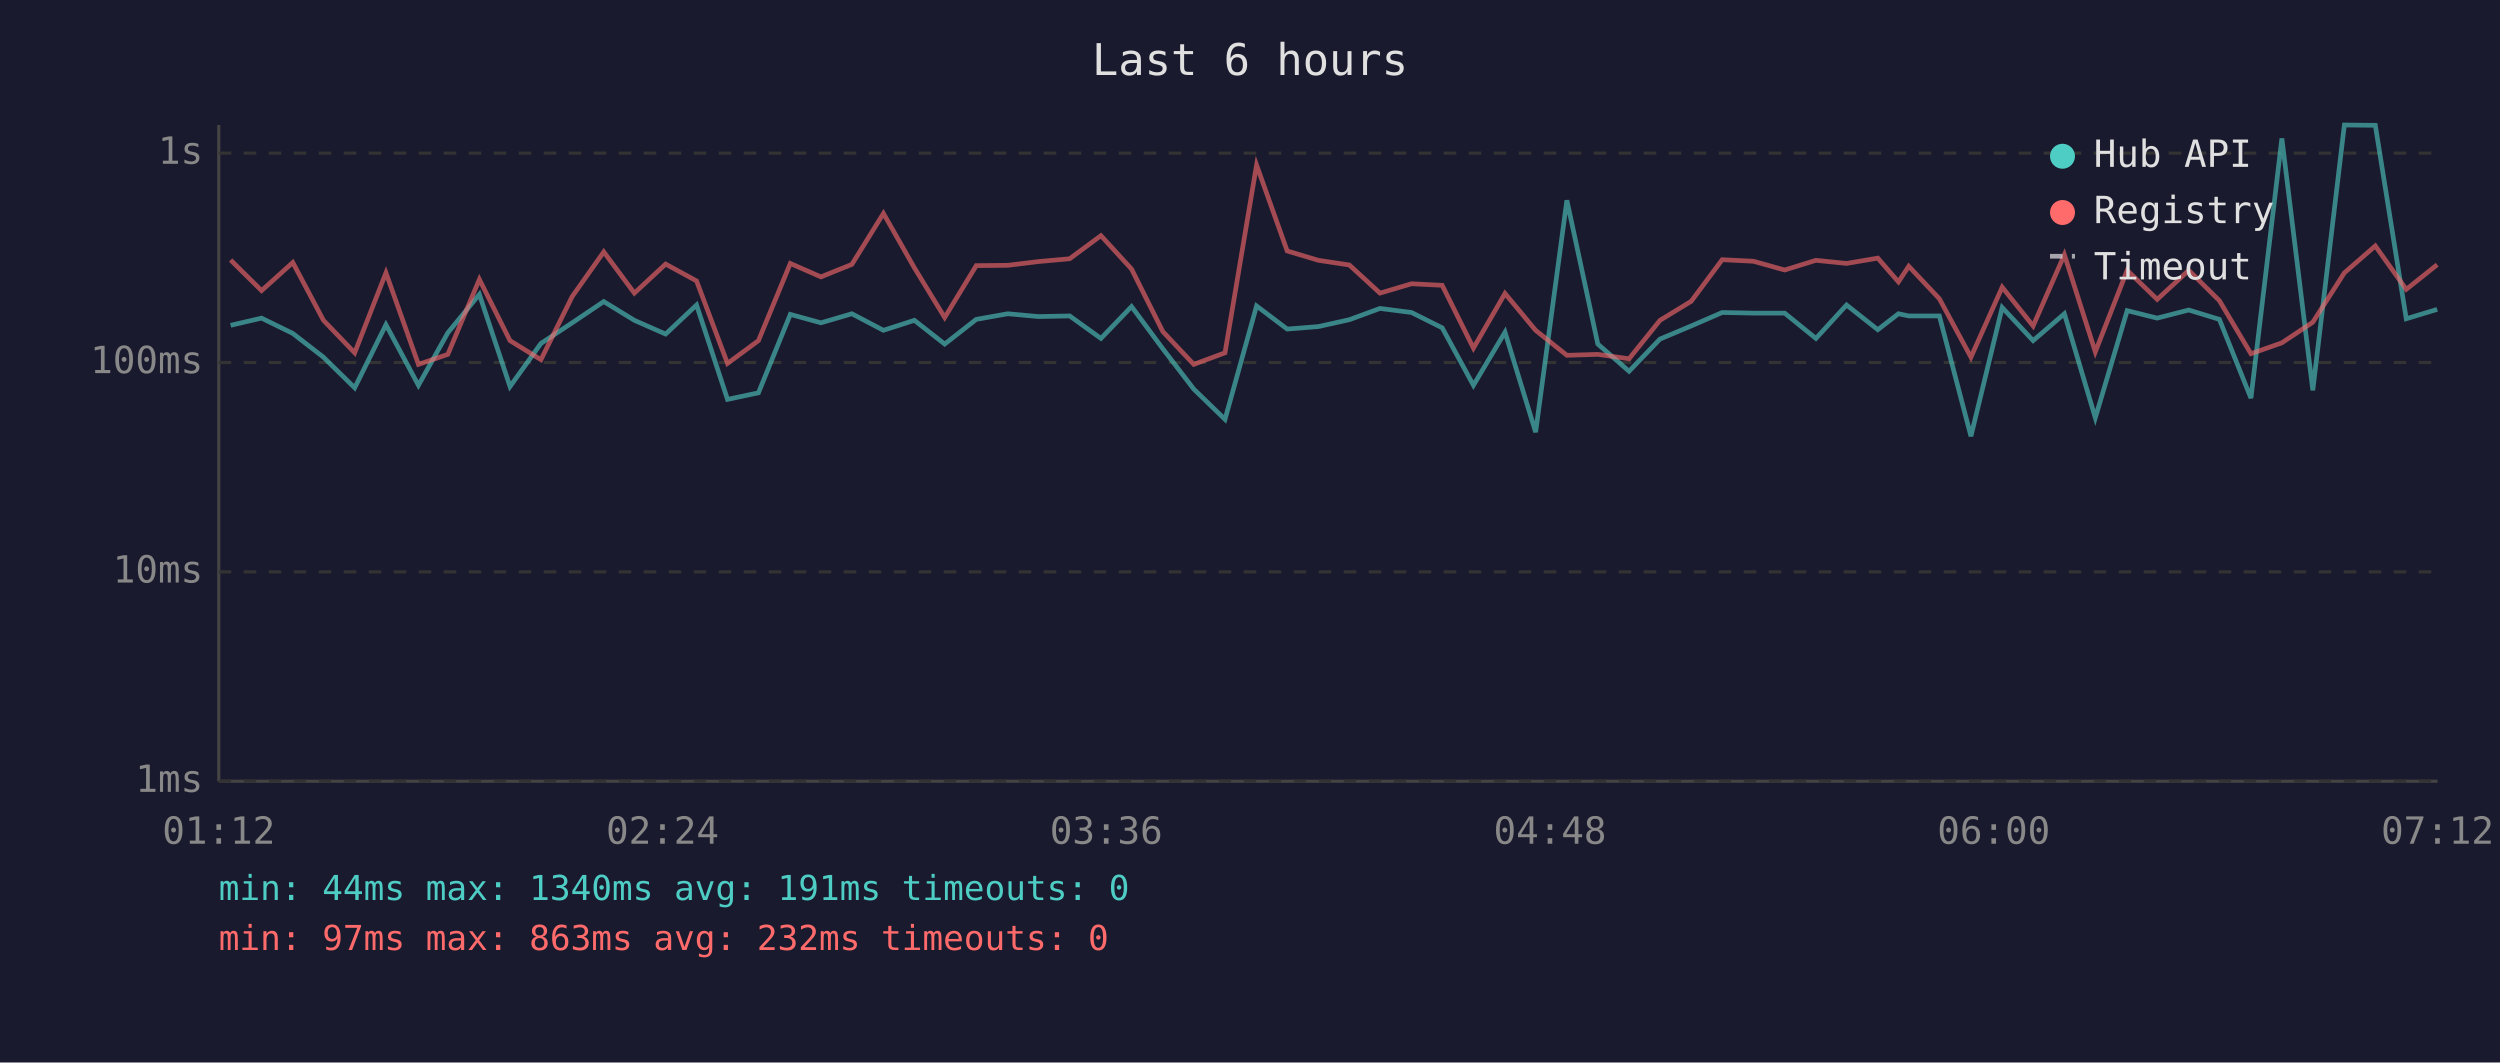
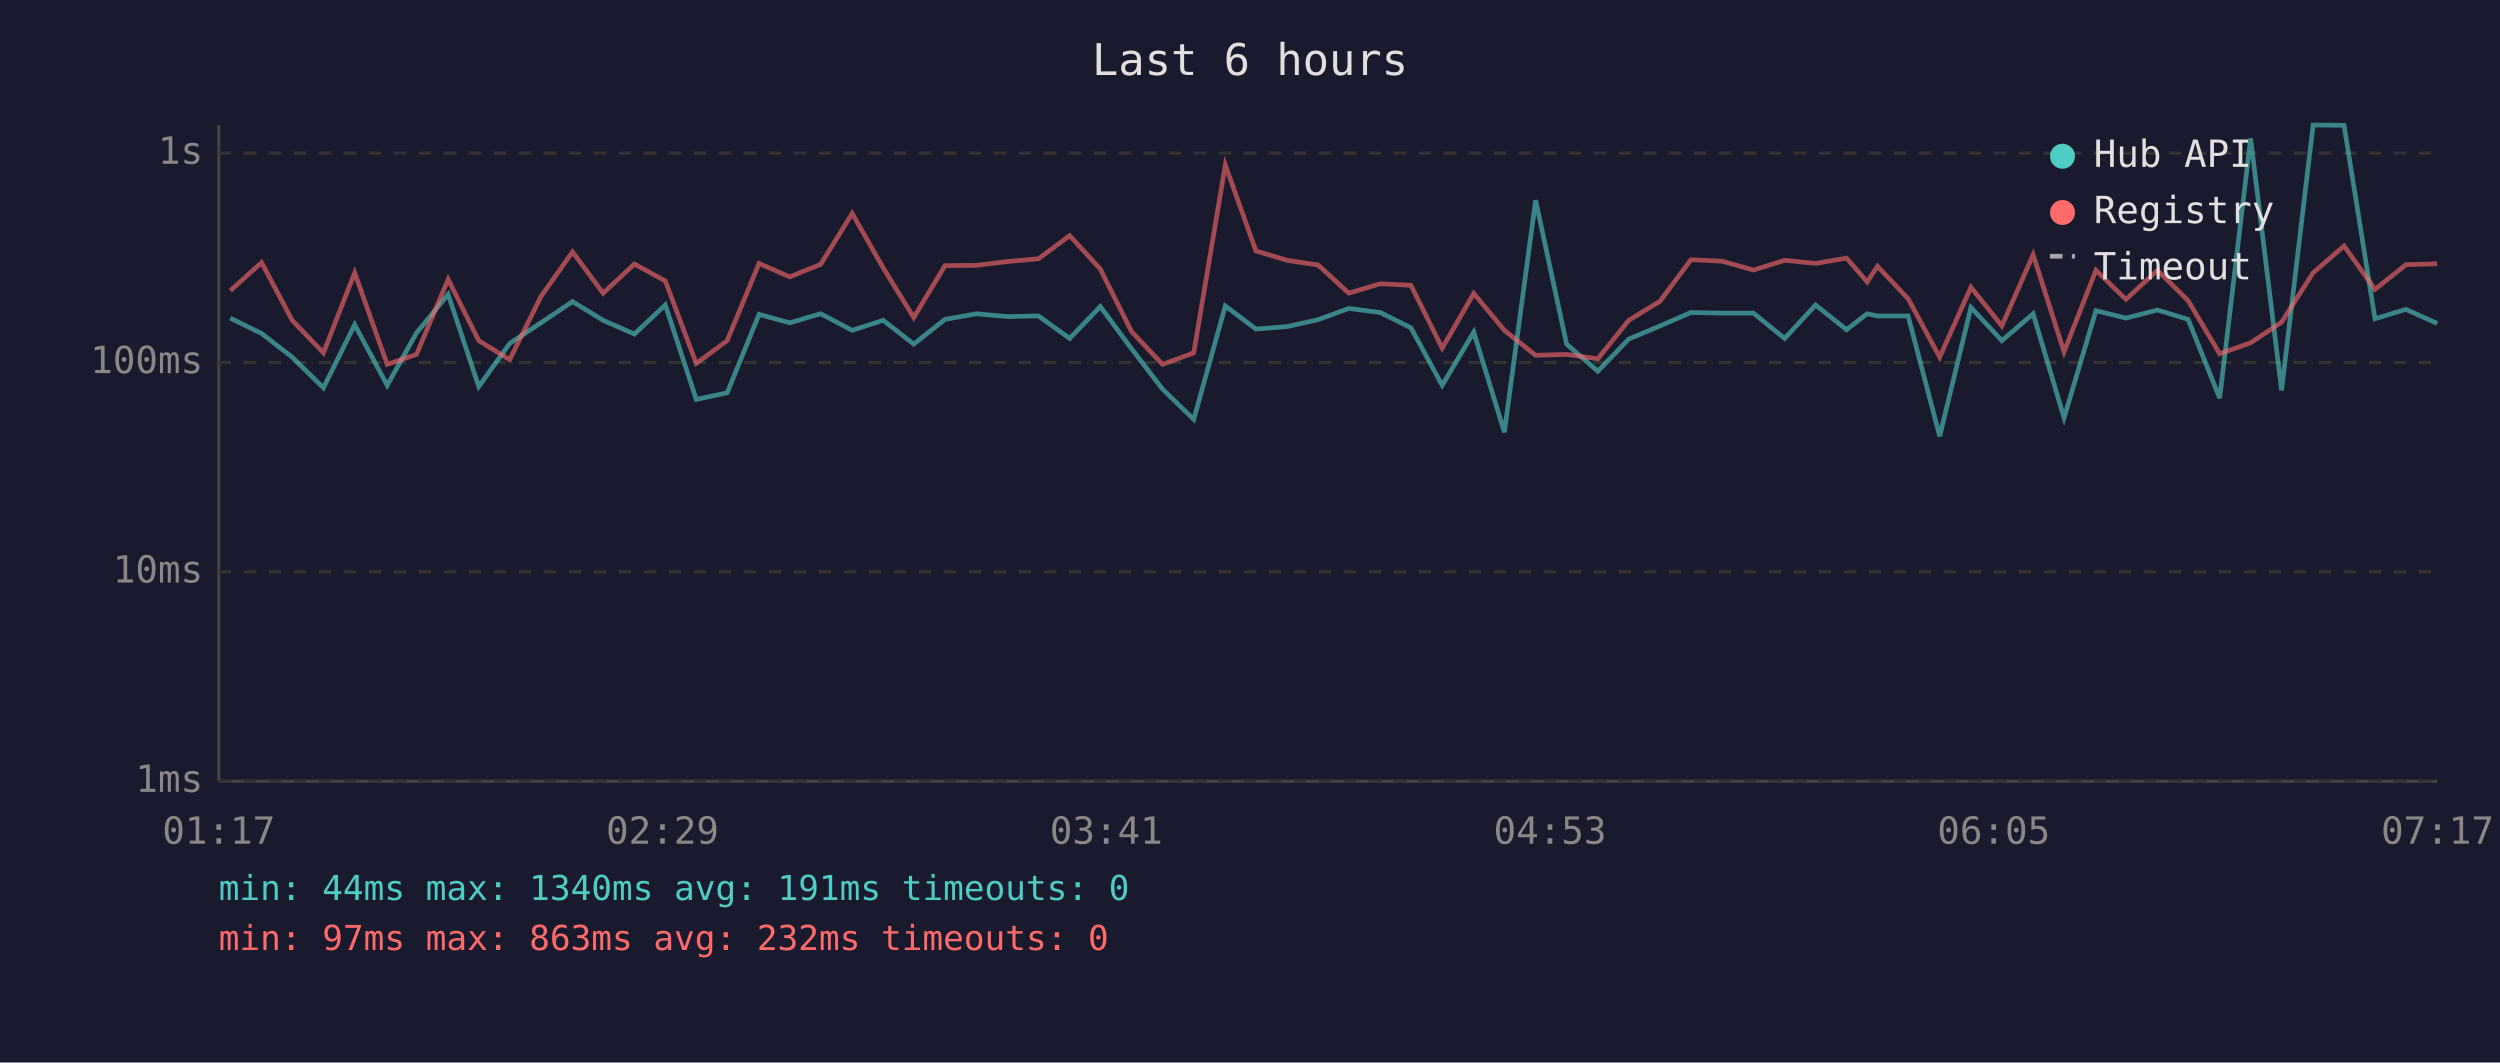
<svg xmlns="http://www.w3.org/2000/svg" viewBox="0 0 800 340" font-family="monospace" font-size="12">
  <rect width="800" height="340" fill="#1a1a2e" />
  <text x="400" y="24" fill="#e0e0e0" font-size="14" text-anchor="middle">Last 6 hours</text>
  <line x1="70" y1="40" x2="70" y2="250" stroke="#444" stroke-width="1" />
  <line x1="70" y1="250" x2="780" y2="250" stroke="#444" stroke-width="1" />
  <line x1="70" y1="250" x2="780" y2="250" stroke="#333" stroke-width="1" stroke-dasharray="4" />
  <text x="65" y="250" fill="#888" text-anchor="end" dominant-baseline="middle">1ms</text>
  <line x1="70" y1="183" x2="780" y2="183" stroke="#333" stroke-width="1" stroke-dasharray="4" />
  <text x="65" y="183" fill="#888" text-anchor="end" dominant-baseline="middle">10ms</text>
  <line x1="70" y1="116" x2="780" y2="116" stroke="#333" stroke-width="1" stroke-dasharray="4" />
  <text x="65" y="116" fill="#888" text-anchor="end" dominant-baseline="middle">100ms</text>
  <line x1="70" y1="49" x2="780" y2="49" stroke="#333" stroke-width="1" stroke-dasharray="4" />
  <text x="65" y="49" fill="#888" text-anchor="end" dominant-baseline="middle">1s</text>
-   <text x="70" y="270" fill="#888" text-anchor="middle">01:12</text>
-   <text x="212" y="270" fill="#888" text-anchor="middle">02:24</text>
-   <text x="354" y="270" fill="#888" text-anchor="middle">03:36</text>
-   <text x="496" y="270" fill="#888" text-anchor="middle">04:48</text>
-   <text x="638" y="270" fill="#888" text-anchor="middle">06:00</text>
-   <text x="780" y="270" fill="#888" text-anchor="middle">07:12</text>
-   <polyline points="73.8,104.1 83.7,101.8 93.7,106.7 103.5,114.3 113.5,124.1 123.5,103.9 133.9,123.3 143.3,106.5 153.4,94.2 163.2,123.7 173.1,109.9 183.1,103.3 193.2,96.5 203.0,102.5 213.0,106.9 222.9,97.6 232.8,127.8 242.7,125.7 252.9,100.6 262.7,103.3 272.6,100.4 282.7,105.7 292.6,102.5 302.3,110.1 312.4,102.2 322.5,100.4 332.3,101.3 342.3,101.1 352.3,108.3 362.1,98.1 372.1,111.6 382.0,124.5 392.0,134.2 402.1,97.9 411.9,105.3 421.9,104.5 431.8,102.3 441.6,98.7 451.7,100.0 461.5,104.9 471.5,123.3 481.6,106.3 491.4,138.3 501.4,64.1 511.3,110.1 521.3,118.8 531.2,108.5 541.2,104.3 551.1,100.0 561.1,100.2 571.1,100.2 581.1,108.3 590.9,97.6 600.9,105.5 607.5,100.4 610.8,101.1 620.6,101.1 630.7,139.6 640.7,98.4 650.6,109.0 660.6,100.4 670.5,133.7 680.7,99.4 690.3,101.8 700.4,99.2 710.2,102.2 720.3,127.4 730.2,44.3 740.1,124.9 750.2,40.0 760.1,40.1 770.0,102.0 779.9,99.0" fill="none" stroke="#4ecdc4" stroke-width="1.5" opacity="0.6" />
-   <polyline points="73.8,83.2 83.7,93.0 93.7,84.0 103.5,102.5 113.5,112.9 123.5,87.3 133.9,116.6 143.3,113.4 153.4,89.4 163.2,109.0 173.1,115.1 183.1,94.9 193.2,80.6 203.0,93.8 213.0,84.5 222.9,89.9 232.8,116.3 242.7,109.0 252.9,84.3 262.7,88.6 272.6,84.6 282.7,68.3 292.6,85.7 302.3,101.6 312.4,85.0 322.5,84.9 332.3,83.7 342.3,82.8 352.3,75.4 362.1,86.1 372.1,106.1 382.0,116.6 392.0,112.9 402.1,52.8 411.9,80.3 421.9,83.3 431.8,84.8 441.6,93.8 451.7,90.8 461.5,91.3 471.5,111.4 481.6,93.9 491.4,105.7 501.4,113.7 511.3,113.4 521.3,114.8 531.2,102.5 541.2,96.4 551.1,83.1 561.1,83.6 571.1,86.4 581.1,83.3 590.9,84.3 600.9,82.6 607.5,90.2 610.8,85.2 620.6,95.6 630.7,114.3 640.7,91.9 650.6,104.3 660.6,81.5 670.5,112.6 680.7,86.5 690.3,95.8 700.4,86.5 710.2,96.2 720.3,113.2 730.2,109.7 740.1,103.1 750.2,87.3 760.1,78.7 770.0,92.6 779.9,84.7" fill="none" stroke="#ff6b6b" stroke-width="1.5" opacity="0.6" />
+   <text x="70" y="270" fill="#888" text-anchor="middle">01:17</text>
+   <text x="212" y="270" fill="#888" text-anchor="middle">02:29</text>
+   <text x="354" y="270" fill="#888" text-anchor="middle">03:41</text>
+   <text x="496" y="270" fill="#888" text-anchor="middle">04:53</text>
+   <text x="638" y="270" fill="#888" text-anchor="middle">06:05</text>
+   <text x="780" y="270" fill="#888" text-anchor="middle">07:17</text>
+   <polyline points="73.7,101.8 83.7,106.7 93.5,114.3 103.5,124.1 113.5,103.9 123.9,123.3 133.3,106.5 143.4,94.2 153.2,123.7 163.1,109.9 173.1,103.3 183.2,96.5 193.0,102.5 203.0,106.9 212.9,97.6 222.8,127.8 232.7,125.7 242.9,100.6 252.7,103.3 262.6,100.4 272.7,105.7 282.6,102.5 292.4,110.1 302.4,102.2 312.5,100.4 322.3,101.3 332.3,101.1 342.3,108.3 352.1,98.1 362.1,111.6 372.0,124.5 382.0,134.2 392.1,97.9 401.9,105.3 411.9,104.5 421.8,102.3 431.6,98.7 441.7,100.0 451.5,104.9 461.5,123.3 471.6,106.3 481.4,138.3 491.4,64.1 501.3,110.1 511.3,118.8 521.2,108.5 531.2,104.3 541.1,100.0 551.1,100.2 561.1,100.2 571.1,108.3 581.0,97.6 590.9,105.5 597.5,100.4 600.8,101.1 610.6,101.1 620.7,139.6 630.7,98.4 640.6,109.0 650.6,100.4 660.5,133.7 670.7,99.4 680.3,101.8 690.4,99.2 700.2,102.2 710.3,127.4 720.2,44.3 730.1,124.9 740.2,40.0 750.1,40.1 760.0,102.0 769.9,99.0 779.9,103.5" fill="none" stroke="#4ecdc4" stroke-width="1.5" opacity="0.6" />
+   <polyline points="73.7,93.0 83.7,84.0 93.5,102.5 103.5,112.9 113.5,87.3 123.9,116.6 133.3,113.4 143.4,89.4 153.2,109.0 163.1,115.1 173.1,94.9 183.2,80.6 193.0,93.8 203.0,84.5 212.9,89.9 222.8,116.3 232.7,109.0 242.9,84.3 252.7,88.6 262.6,84.6 272.7,68.3 282.6,85.7 292.4,101.6 302.4,85.0 312.5,84.9 322.3,83.7 332.3,82.8 342.3,75.4 352.1,86.1 362.1,106.1 372.0,116.6 382.0,112.9 392.1,52.8 401.9,80.3 411.9,83.3 421.8,84.8 431.6,93.8 441.7,90.8 451.5,91.3 461.5,111.4 471.6,93.9 481.4,105.7 491.4,113.7 501.3,113.4 511.3,114.8 521.2,102.5 531.2,96.4 541.1,83.1 551.1,83.6 561.1,86.4 571.1,83.3 581.0,84.3 590.9,82.6 597.5,90.2 600.8,85.2 610.6,95.6 620.7,114.3 630.7,91.9 640.6,104.3 650.6,81.5 660.5,112.6 670.7,86.5 680.3,95.8 690.4,86.5 700.2,96.2 710.3,113.2 720.2,109.7 730.1,103.1 740.2,87.3 750.1,78.7 760.0,92.6 769.9,84.7 779.9,84.4" fill="none" stroke="#ff6b6b" stroke-width="1.5" opacity="0.6" />
  <circle cx="660" cy="50" r="4" fill="#4ecdc4" />
  <text x="670" y="50" fill="#e0e0e0" dominant-baseline="middle">Hub API</text>
  <circle cx="660" cy="68" r="4" fill="#ff6b6b" />
  <text x="670" y="68" fill="#e0e0e0" dominant-baseline="middle">Registry</text>
  <line x1="656" y1="82" x2="664" y2="82" stroke="#e0e0e0" stroke-width="1.5" stroke-dasharray="4,3" opacity="0.7" />
  <text x="670" y="86" fill="#e0e0e0" dominant-baseline="middle">Timeout</text>
  <text x="70" y="288" fill="#4ecdc4" font-size="11">min: 44ms  max: 1340ms  avg: 191ms  timeouts: 0</text>
  <text x="70" y="304" fill="#ff6b6b" font-size="11">min: 97ms  max: 863ms  avg: 232ms  timeouts: 0</text>
</svg>
